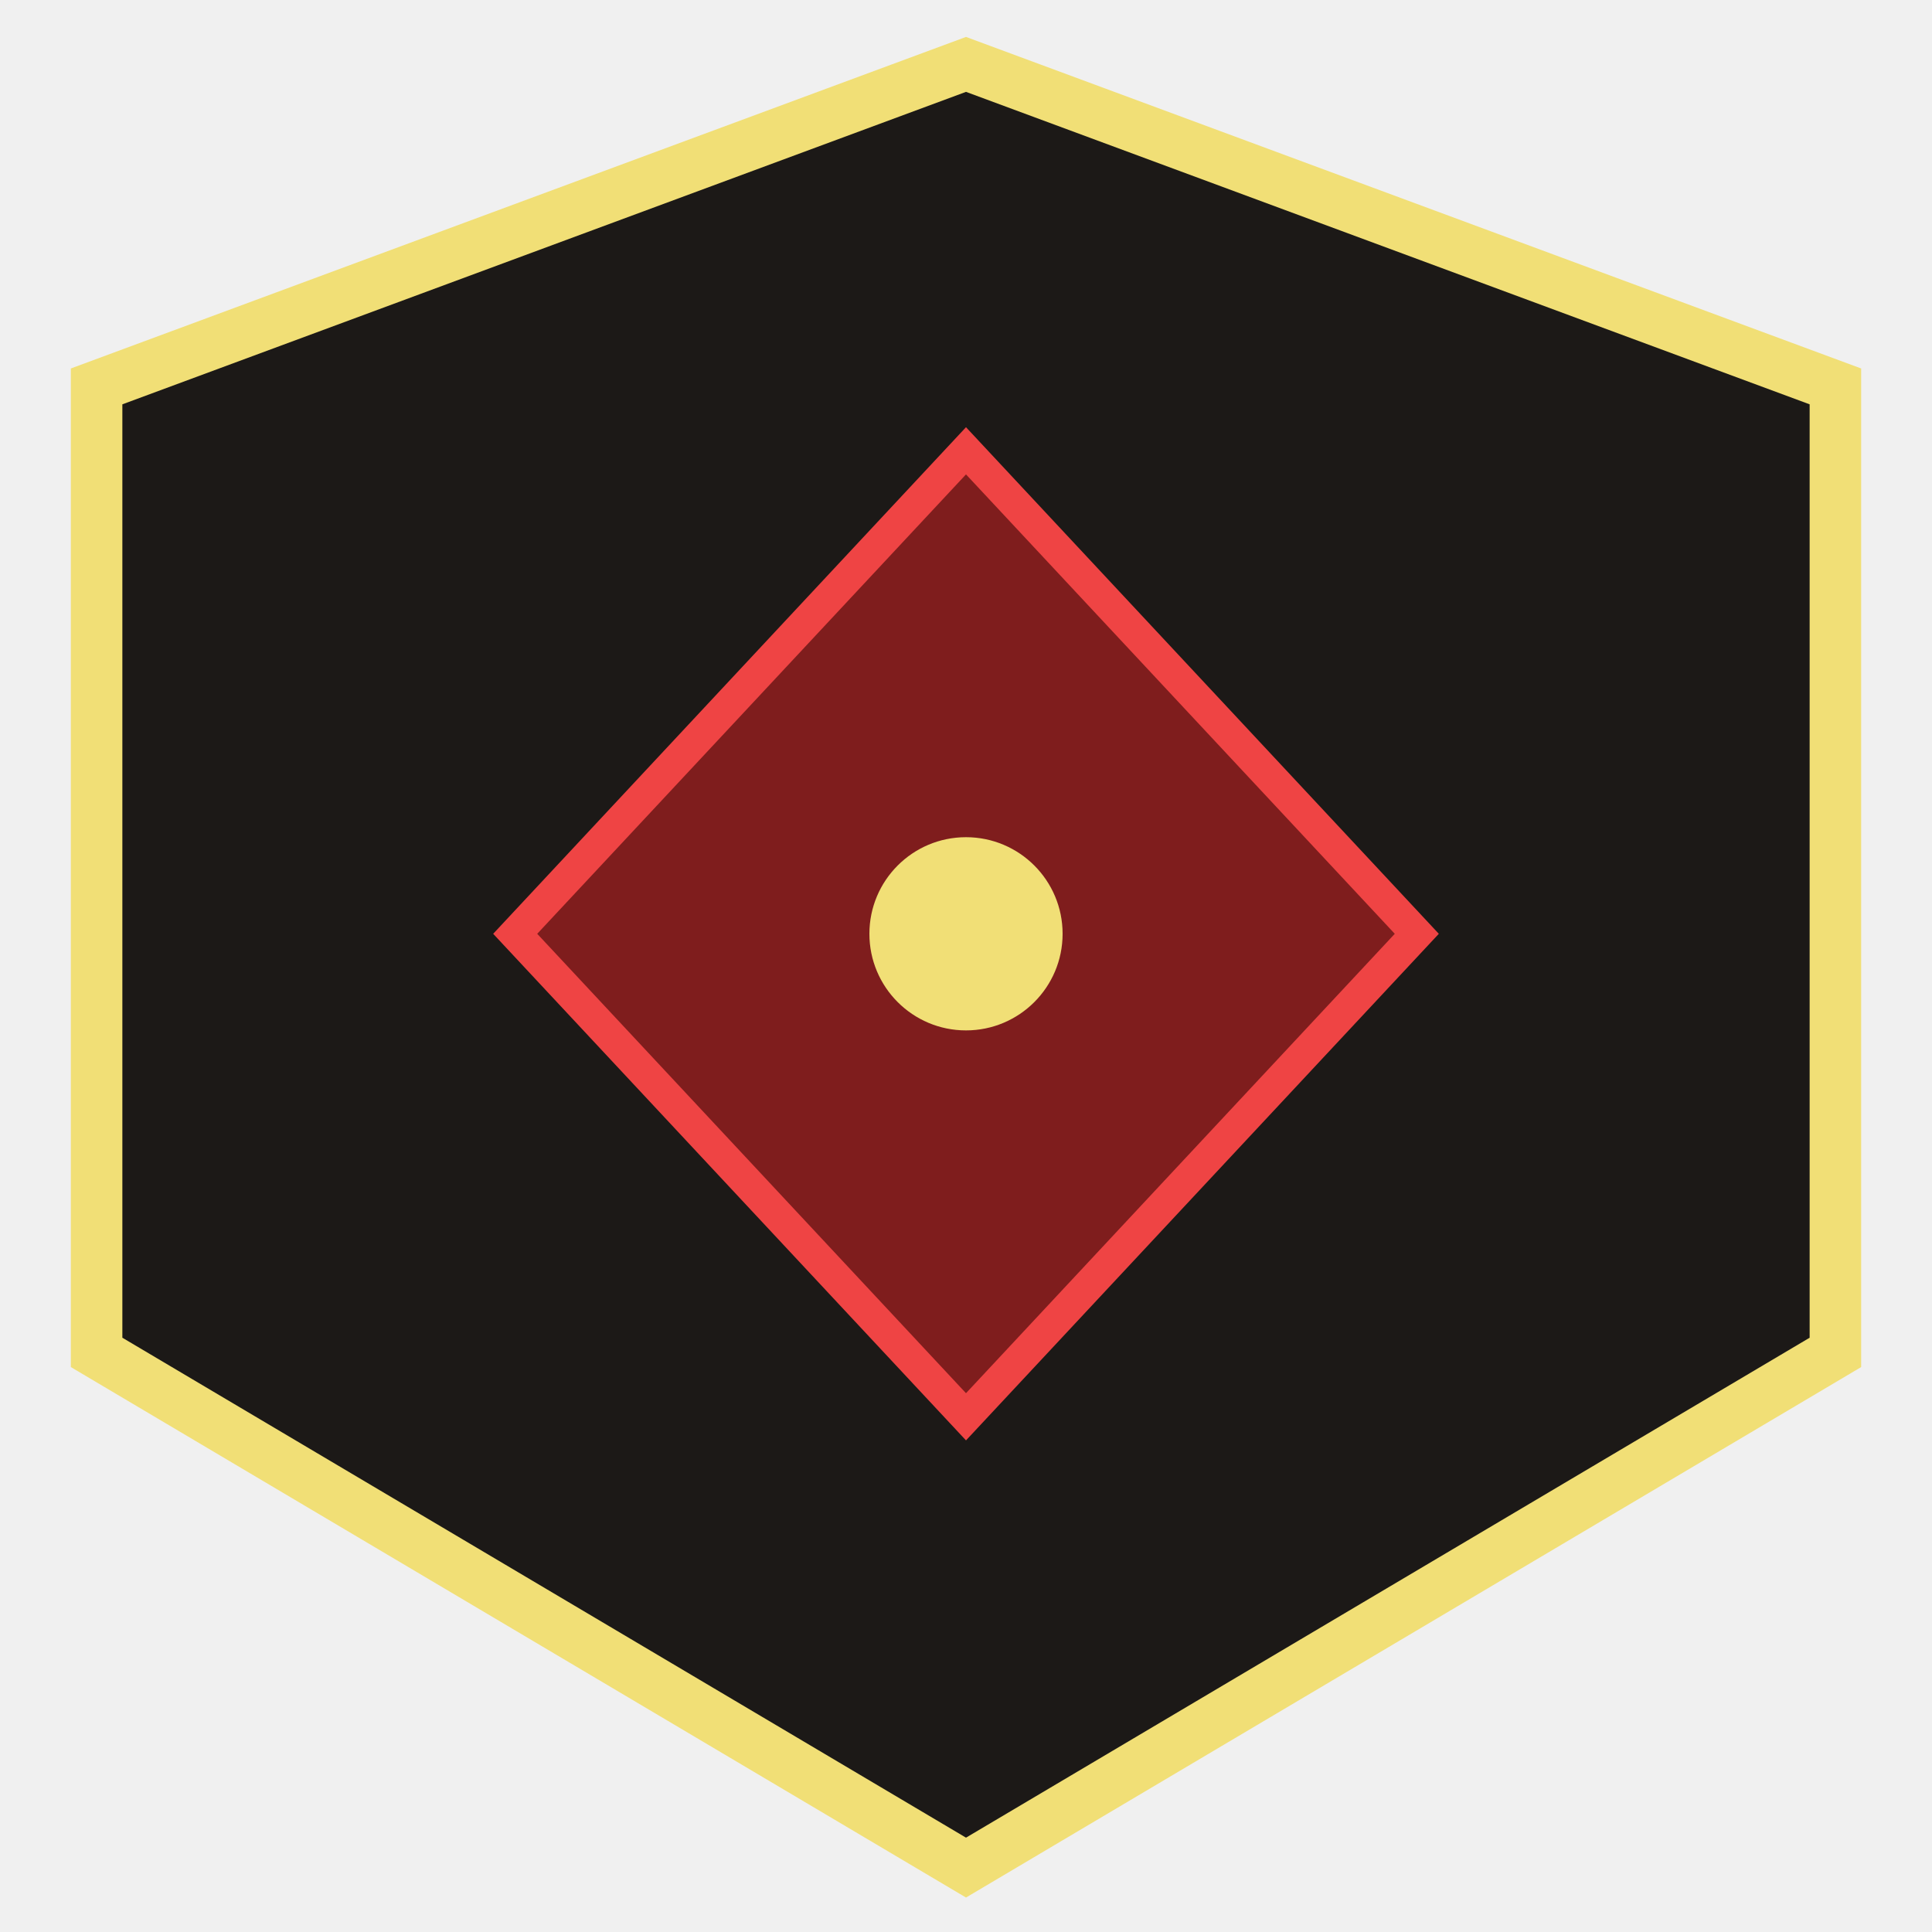
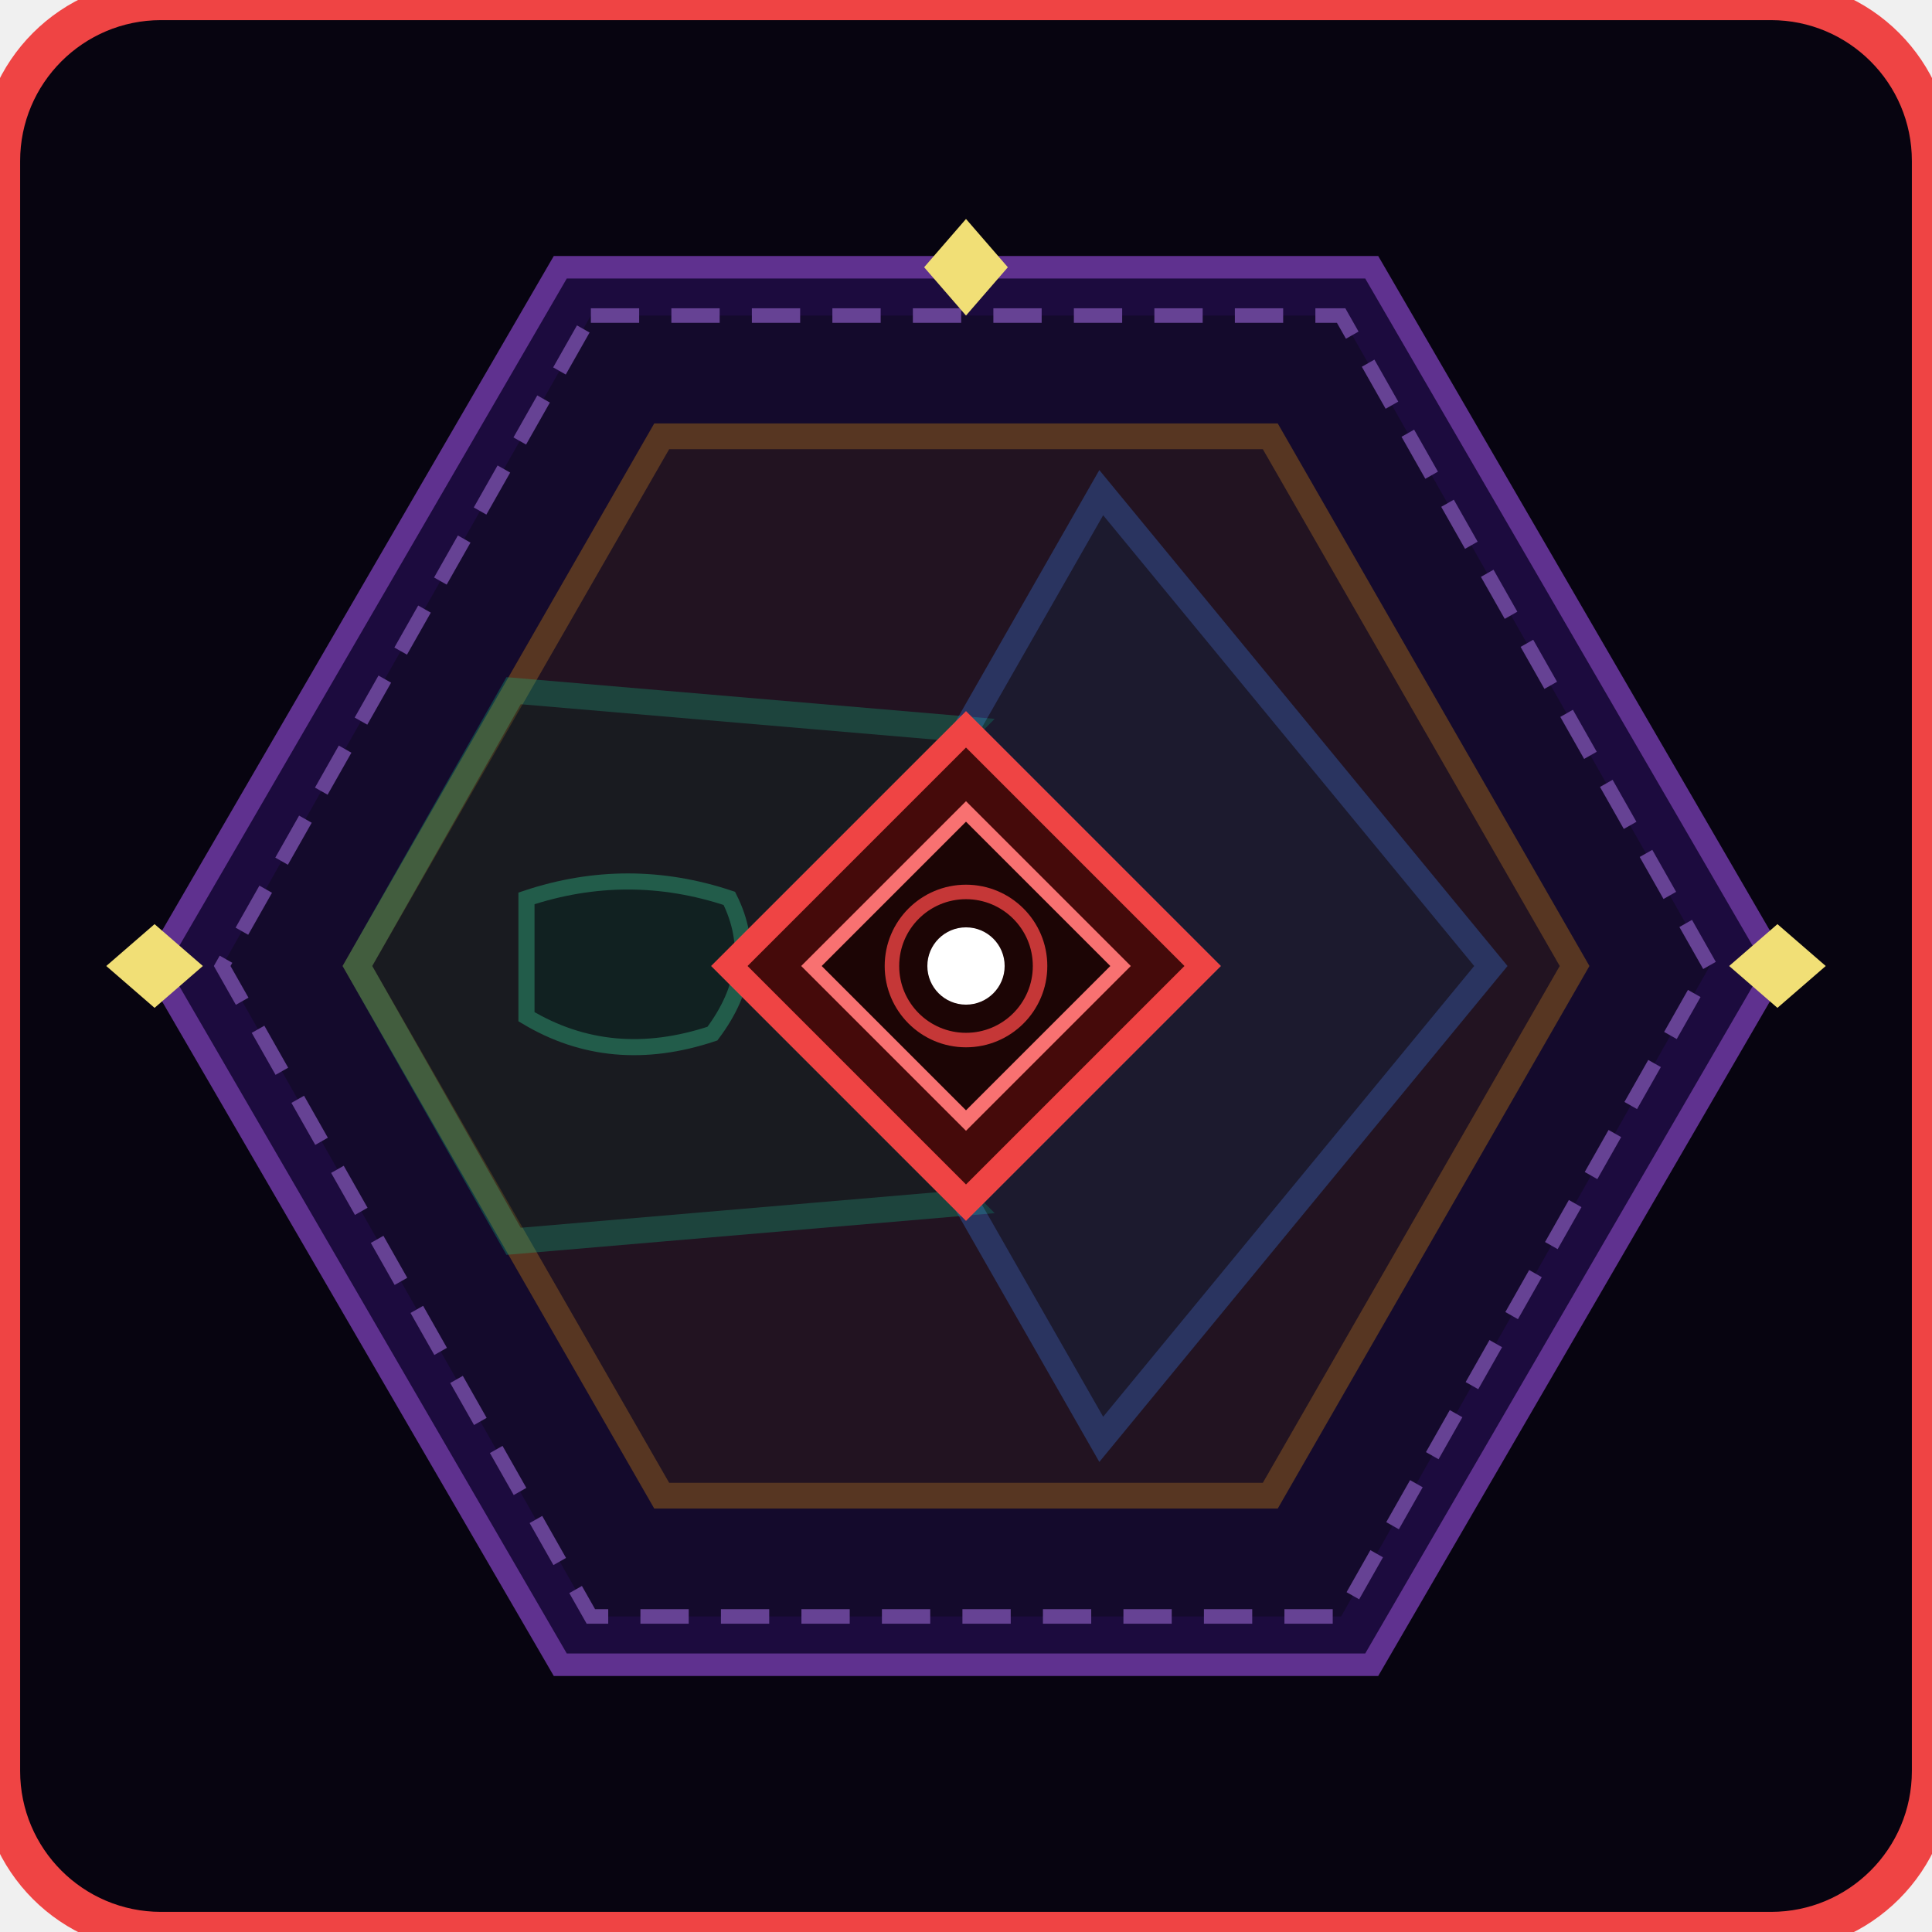
- <svg xmlns="http://www.w3.org/2000/svg" viewBox="0 0 120 120" width="100%" height="100%">
-   <polygon points="60,4 114,24 114,84 60,116 6,84 6,24" fill="#1c1917" stroke="#f1df76" stroke-width="3.2" />
-   <polygon points="60,28 88,58 60,88 32,58" fill="#7f1d1d" stroke="#ef4444" stroke-width="2" />
-   <circle cx="60" cy="58" r="6" fill="#f1df76" />
+ <svg xmlns="http://www.w3.org/2000/svg" viewBox="0 0 120 120" width="120" height="120" role="img" aria-label="Zone A — core nexus diamond around the Alpha Tree">
+   <rect width="120" height="120" rx="10" fill="#070410" stroke="#ef4444" stroke-width="2.5" />
+   <polygon points="34.8,16.6 85.2,16.6 110.4,60 85.2,103.4 34.8,103.4 9.6,60" fill="#2e1065" stroke="#a855f7" stroke-width="1.4" opacity="0.55" />
+   <polygon points="36.7,19.6 83.3,19.6 106.2,60 83.3,100.4 36.7,100.4 13.8,60" fill="#0b0817" stroke="#c084fc" stroke-width="0.9" stroke-dasharray="3 2" opacity="0.45" />
+   <polygon points="41.1,27.1 78.9,27.1 97.8,60 78.9,92.9 41.1,92.9 22.2,60" fill="#422806" stroke="#f59e0b" stroke-width="1.6" opacity="0.3" />
+   <polygon points="31.9,42.9 22.2,60 31.9,77.1 60,74.7 45.3,60 60,45.3" fill="#052e1f" stroke="#10b981" stroke-width="1.6" opacity="0.3" />
+   <polygon points="68.4,30.6 92.6,60 68.4,89.4 60,74.7 74.7,60 60,45.3" fill="#0c2a4d" stroke="#3b82f6" stroke-width="1.6" opacity="0.3" />
+   <path transform="translate(39,60)" d="M -6.3 -4.2 Q 0 -6.3 6.3 -4.2 Q 8.4 0 5.25 4.2 Q -1.05 6.3 -6.3 3.15 Z" fill="#022c22" stroke="#34d399" stroke-width="1" opacity="0.35" />
+   <polygon points="60,45.3 74.7,60 60,74.7 45.3,60" fill="#450a0a" stroke="#ef4444" stroke-width="1.6" />
+   <polygon points="60,50.4 69.6,60 60,69.6 50.4,60" fill="#1c0505" stroke="#f87171" stroke-width="0.9" />
+   <circle cx="60" cy="60" r="2.4" fill="#ffffff" />
+   <circle cx="60" cy="60" r="4.6" fill="none" stroke="#ef4444" stroke-width="0.9" opacity="0.8" />
+   <polygon points="60,13.6 62.6,16.6 60,19.6 57.4,16.6" fill="#f1df76" />
+   <polygon points="6.6,60 9.6,57.4 12.6,60 9.6,62.6" fill="#f1df76" />
+   <polygon points="107.4,60 110.4,57.4 113.4,60 110.4,62.6" fill="#f1df76" />
</svg>
